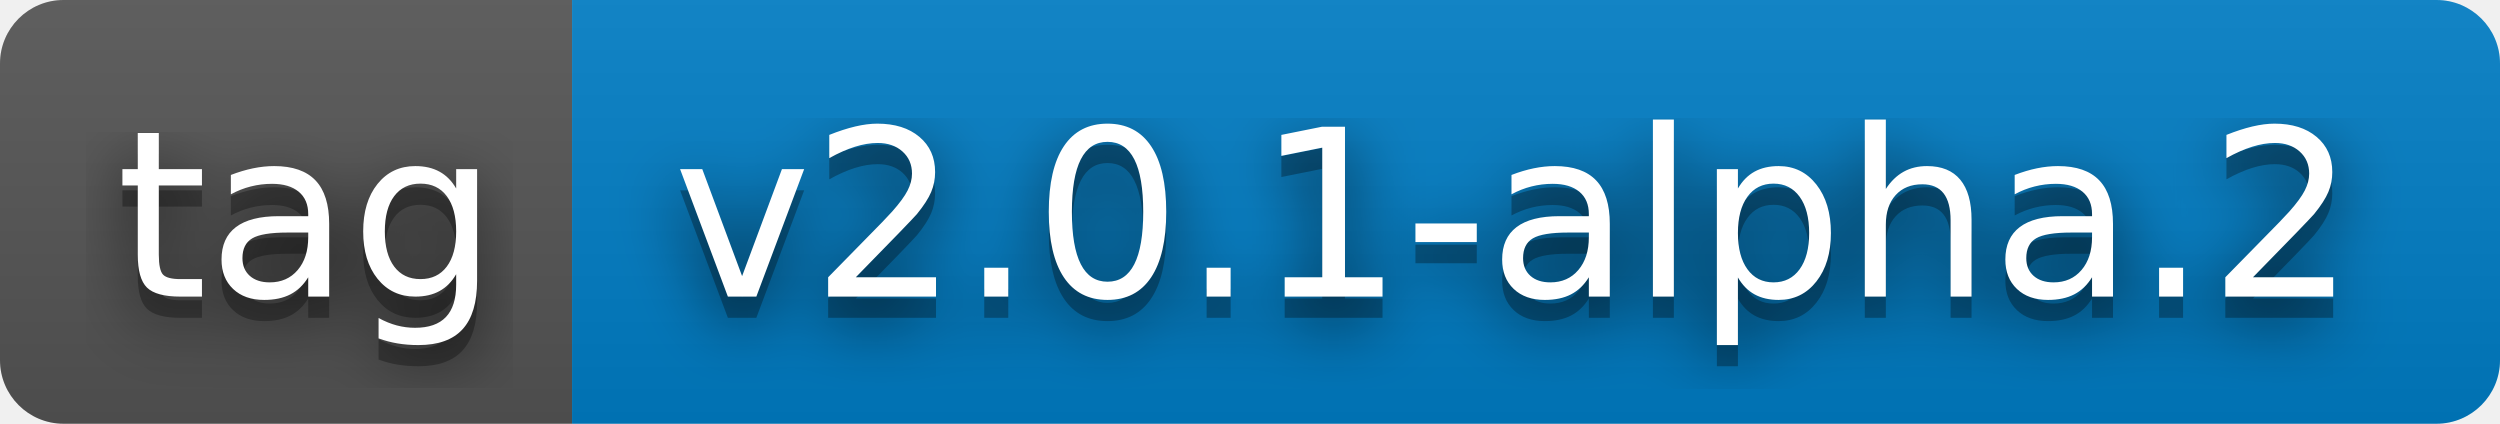
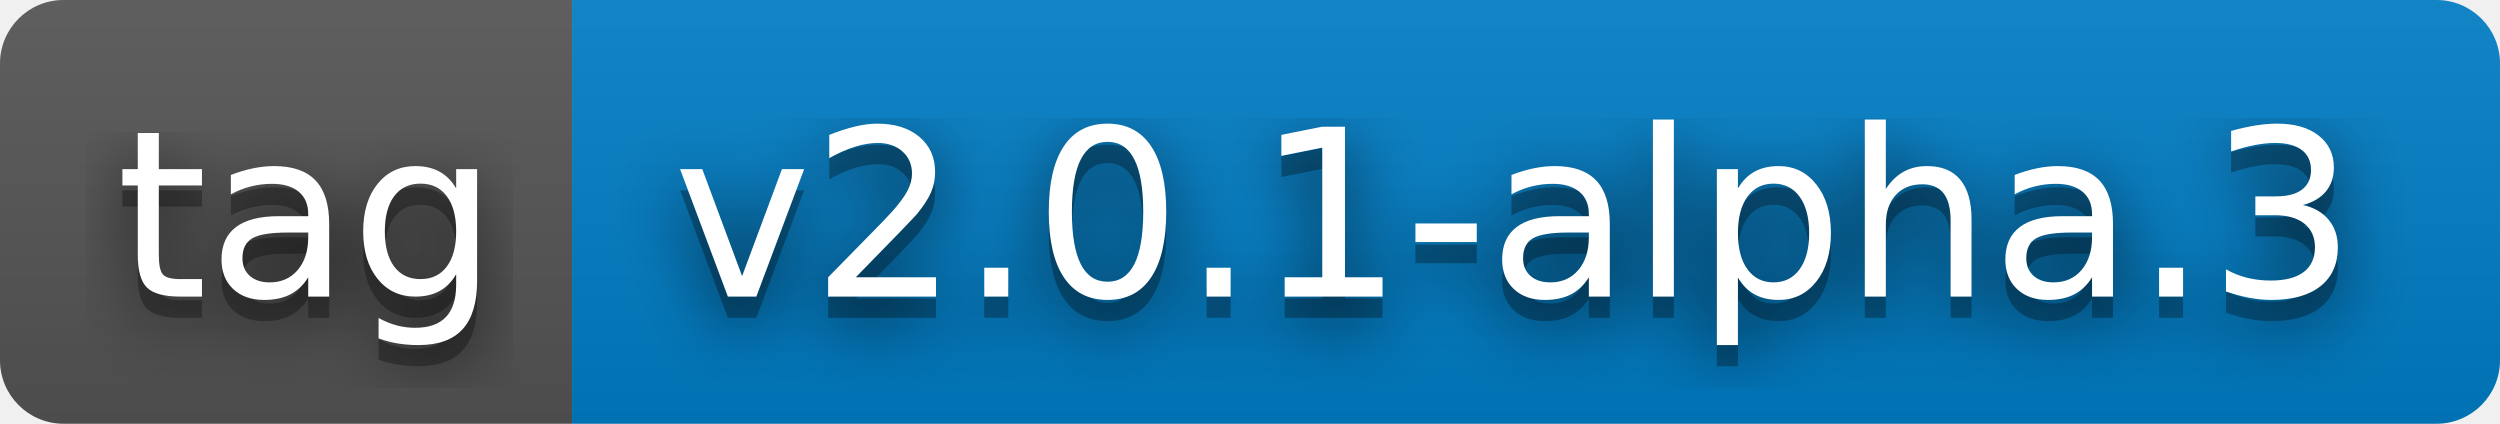
- <svg xmlns="http://www.w3.org/2000/svg" width="118" height="20" role="img" aria-label="tag: v2.0.1-alpha.2">
+ <svg xmlns="http://www.w3.org/2000/svg" width="118" height="20" role="img" aria-label="tag: v2.0.1-alpha.3">
  <filter id="blur">
    <feGaussianBlur stdDeviation="16" />
  </filter>
  <linearGradient id="s" x2="0" y2="100%">
    <stop offset="0" stop-color="#bbb" stop-opacity=".1" />
    <stop offset="1" stop-opacity=".1" />
  </linearGradient>
  <clipPath id="r">
    <rect width="118" height="20" rx="3" />
  </clipPath>
  <g clip-path="url(#r)">
    <rect width="27" height="20" fill="#555" />
    <rect x="27" width="91" height="20" fill="#007ec6" />
    <rect width="118" height="20" fill="url(#s)" />
  </g>
  <g fill="#fff" text-anchor="middle" font-family="Verdana,Geneva,DejaVu Sans,sans-serif" text-rendering="geometricPrecision" font-size="110">
    <g transform="scale(.1)">
      <g aria-hidden="true" fill="#010101">
        <text x="145" y="150" fill-opacity=".8" filter="url(#blur)" textLength="170">tag</text>
        <text x="145" y="150" fill-opacity=".3" textLength="170">tag</text>
      </g>
      <text x="145" y="140" textLength="170">tag</text>
    </g>
    <g transform="scale(.1)">
      <g aria-hidden="true" fill="#010101">
-         <text x="715" y="150" fill-opacity=".8" filter="url(#blur)" textLength="810">v2.0.1-alpha.2</text>
-         <text x="715" y="150" fill-opacity=".3" textLength="810">v2.0.1-alpha.2</text>
+         <text x="715" y="150" fill-opacity=".8" filter="url(#blur)" textLength="810">v2.0.1-alpha.3</text>
+         <text x="715" y="150" fill-opacity=".3" textLength="810">v2.0.1-alpha.3</text>
      </g>
-       <text x="715" y="140" textLength="810">v2.0.1-alpha.2</text>
+       <text x="715" y="140" textLength="810">v2.0.1-alpha.3</text>
    </g>
  </g>
</svg>
